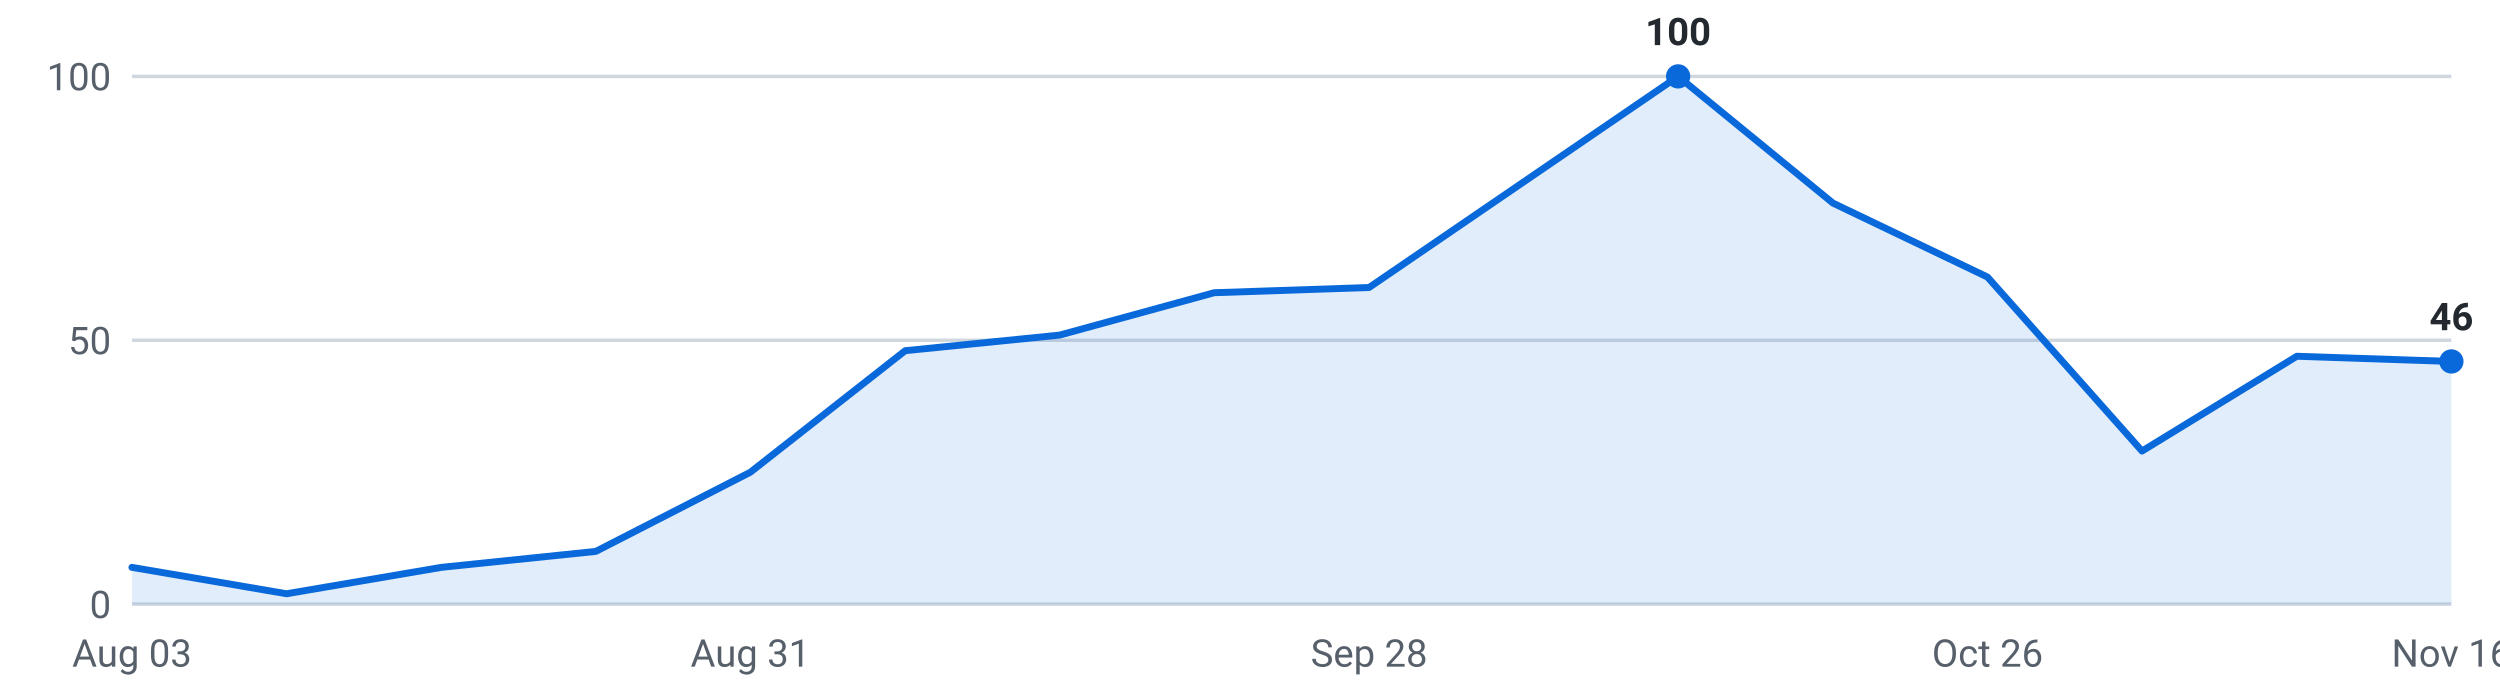
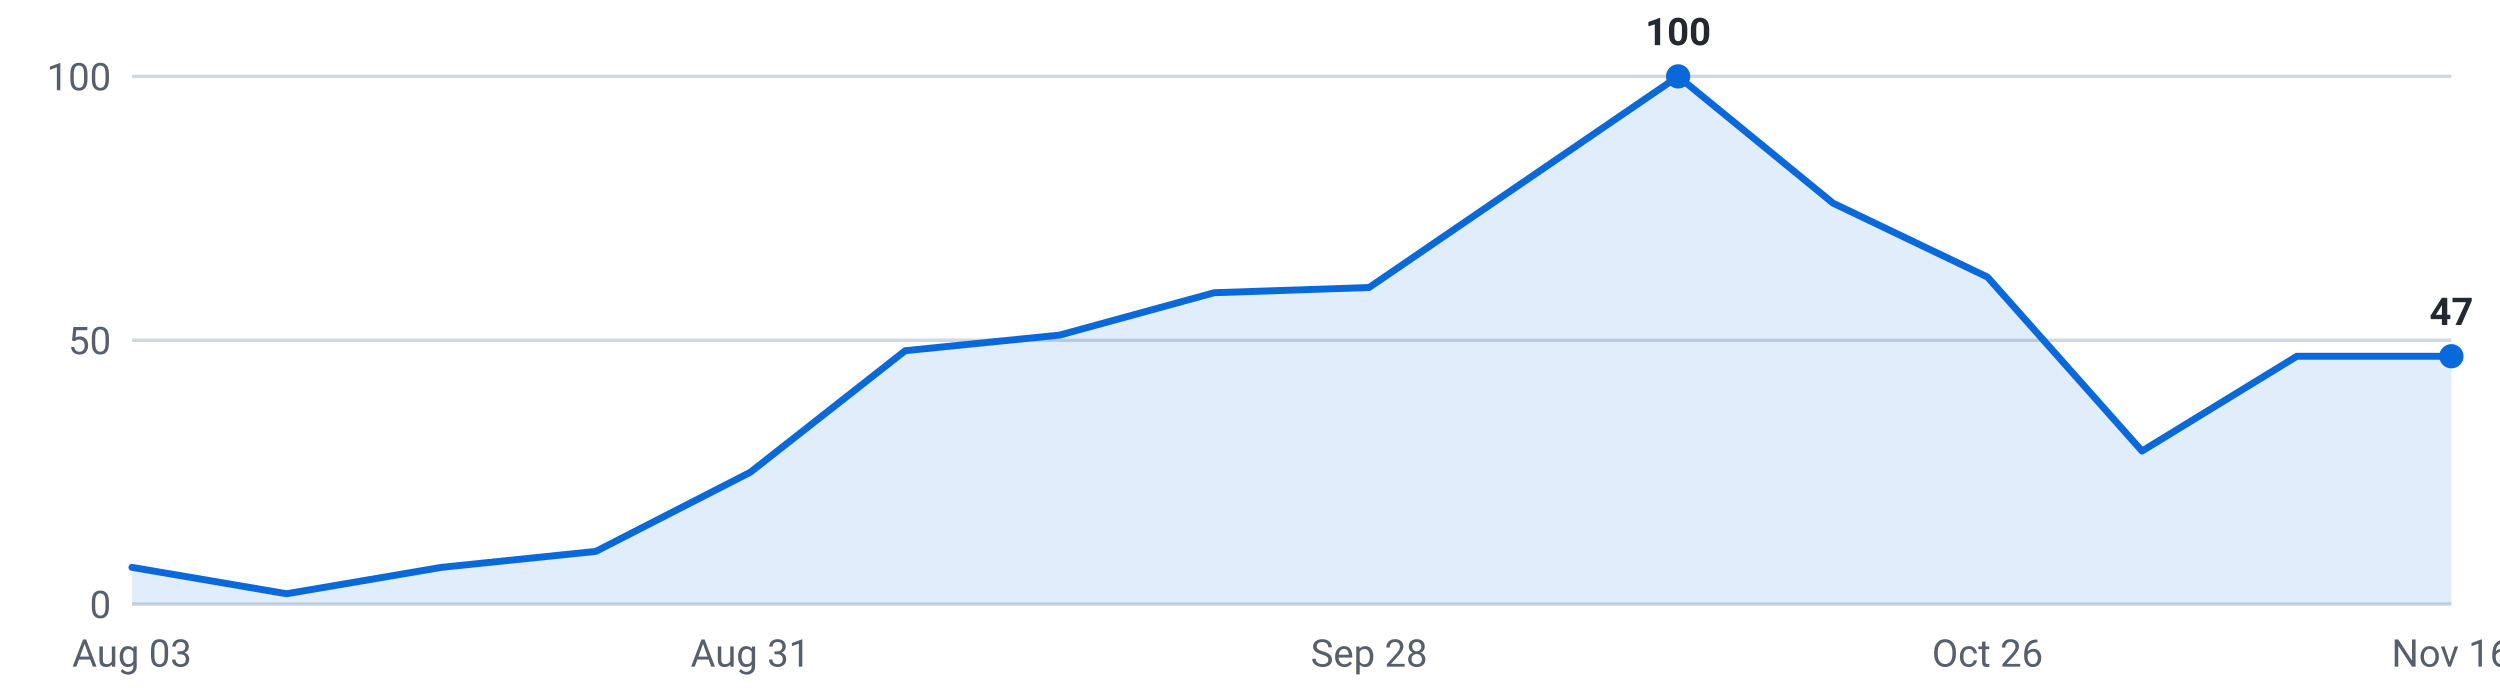
<svg xmlns="http://www.w3.org/2000/svg" viewBox="0 0 720 200" width="720" height="200" role="img" aria-label="Internships posted per week, last 16 weeks">
  <g font-family="-apple-system,Segoe UI,Roboto,sans-serif" font-size="11">
    <line x1="38" y1="174.0" x2="706" y2="174.0" stroke="#d0d7de" stroke-width="1" />
    <text x="32" y="178.0" text-anchor="end" fill="#57606a">0</text>
    <line x1="38" y1="98.0" x2="706" y2="98.0" stroke="#d0d7de" stroke-width="1" />
    <text x="32" y="102.0" text-anchor="end" fill="#57606a">50</text>
    <line x1="38" y1="22.0" x2="706" y2="22.0" stroke="#d0d7de" stroke-width="1" />
    <text x="32" y="26.0" text-anchor="end" fill="#57606a">100</text>
-     <path d="M38.0,174 L38.0,163.4 L82.5,171.0 L127.1,163.4 L171.6,158.8 L216.1,136.0 L260.7,101.0 L305.2,96.5 L349.7,84.3 L394.3,82.8 L438.8,52.4 L483.3,22.0 L527.9,58.5 L572.4,79.8 L616.9,129.9 L661.5,102.6 L706.0,104.1 L706.0,174 Z" fill="#0969da" fill-opacity="0.12" />
-     <polyline points="38.0,163.4 82.5,171.0 127.1,163.4 171.6,158.8 216.1,136.0 260.7,101.0 305.2,96.5 349.7,84.3 394.3,82.8 438.8,52.4 483.3,22.0 527.9,58.5 572.4,79.8 616.9,129.9 661.5,102.6 706.0,104.1" fill="none" stroke="#0969da" stroke-width="2" stroke-linejoin="round" stroke-linecap="round" />
+     <path d="M38.0,174 L38.0,163.4 L82.5,171.0 L127.1,163.4 L171.6,158.8 L216.1,136.0 L260.7,101.0 L305.2,96.5 L349.7,84.3 L394.3,82.8 L438.8,52.4 L483.3,22.0 L527.9,58.5 L572.4,79.8 L616.9,129.9 L661.5,102.6 L706.0,102.6 L706.0,174 Z" fill="#0969da" fill-opacity="0.12" />
+     <polyline points="38.0,163.4 82.5,171.0 127.1,163.4 171.6,158.8 216.1,136.0 260.7,101.0 305.2,96.5 349.7,84.3 394.3,82.8 438.8,52.4 483.3,22.0 527.9,58.5 572.4,79.8 616.9,129.9 661.5,102.6 706.0,102.6" fill="none" stroke="#0969da" stroke-width="2" stroke-linejoin="round" stroke-linecap="round" />
    <circle cx="483.3" cy="22.0" r="3.5" fill="#0969da" />
    <text x="483.3" y="13.0" text-anchor="middle" fill="#24292f" font-weight="600">100</text>
-     <circle cx="706.0" cy="104.1" r="3.5" fill="#0969da" />
-     <text x="706.0" y="95.1" text-anchor="middle" fill="#24292f" font-weight="600">46</text>
+     <circle cx="706.0" cy="102.6" r="3.5" fill="#0969da" />
+     <text x="706.0" y="93.6" text-anchor="middle" fill="#24292f" font-weight="600">47</text>
    <text x="38.0" y="192" text-anchor="middle" fill="#57606a">Aug 03</text>
    <text x="216.1" y="192" text-anchor="middle" fill="#57606a">Aug 31</text>
    <text x="394.3" y="192" text-anchor="middle" fill="#57606a">Sep 28</text>
    <text x="572.4" y="192" text-anchor="middle" fill="#57606a">Oct 26</text>
    <text x="706.0" y="192" text-anchor="middle" fill="#57606a">Nov 16</text>
  </g>
</svg>
